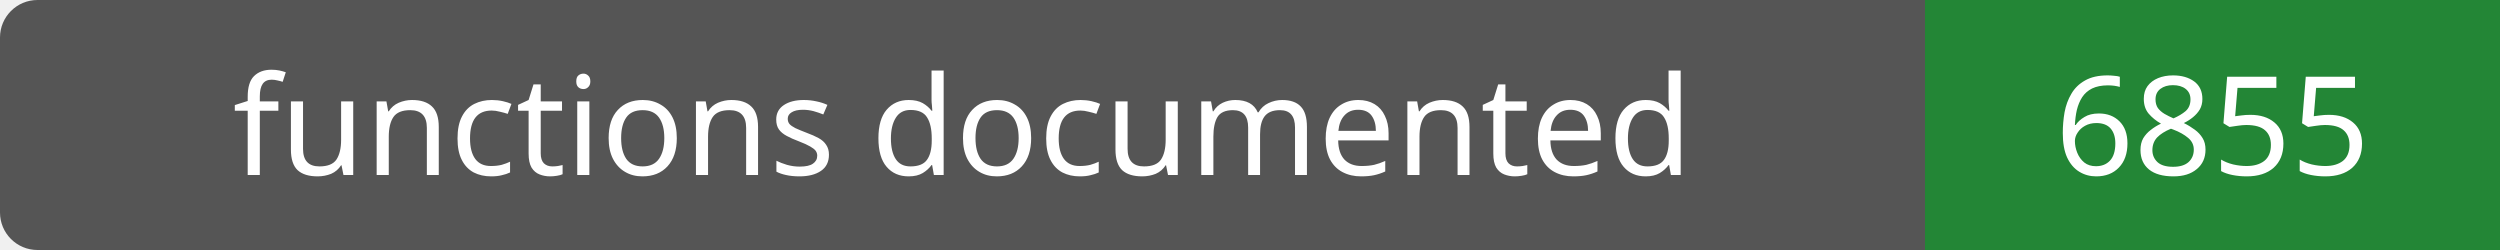
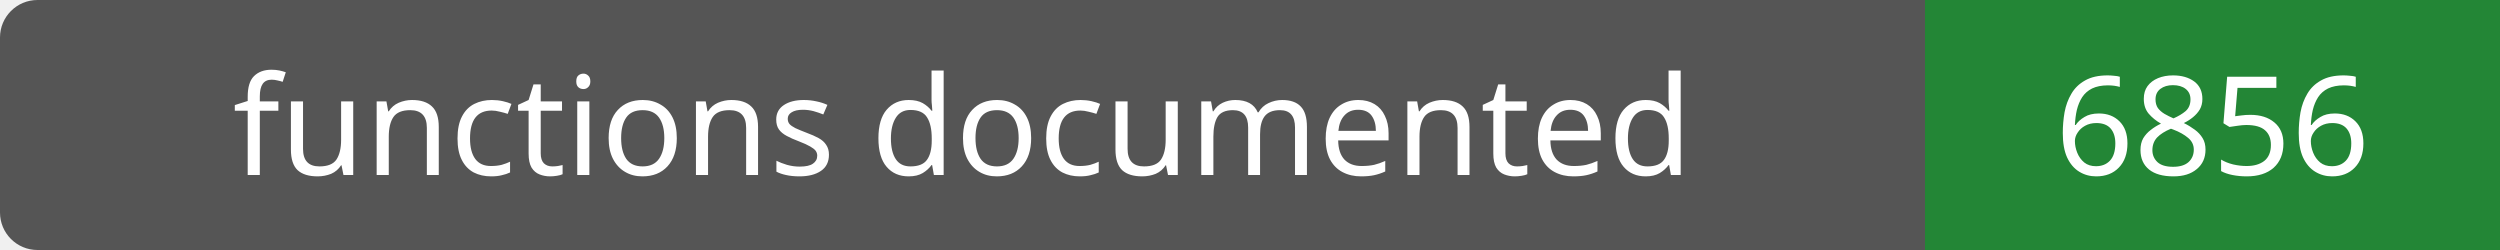
- <svg xmlns="http://www.w3.org/2000/svg" width="200" height="20" role="img" aria-label="functions documented: 6855">
+ <svg xmlns="http://www.w3.org/2000/svg" width="200" height="20" role="img" aria-label="functions documented: 6856">
  <rect width="200" height="20" rx="3" fill="#555" />
  <path fill="#238636" d="M154 0h46v20H154z" />
  <g fill="#fff" text-anchor="middle" font-family="Verdana,sans-serif" font-size="11">
    <text x="77.0" y="14">functions documented</text>
-     <text x="177.0" y="14">6855</text>
+     <text x="177.0" y="14">6856</text>
  </g>
</svg>
